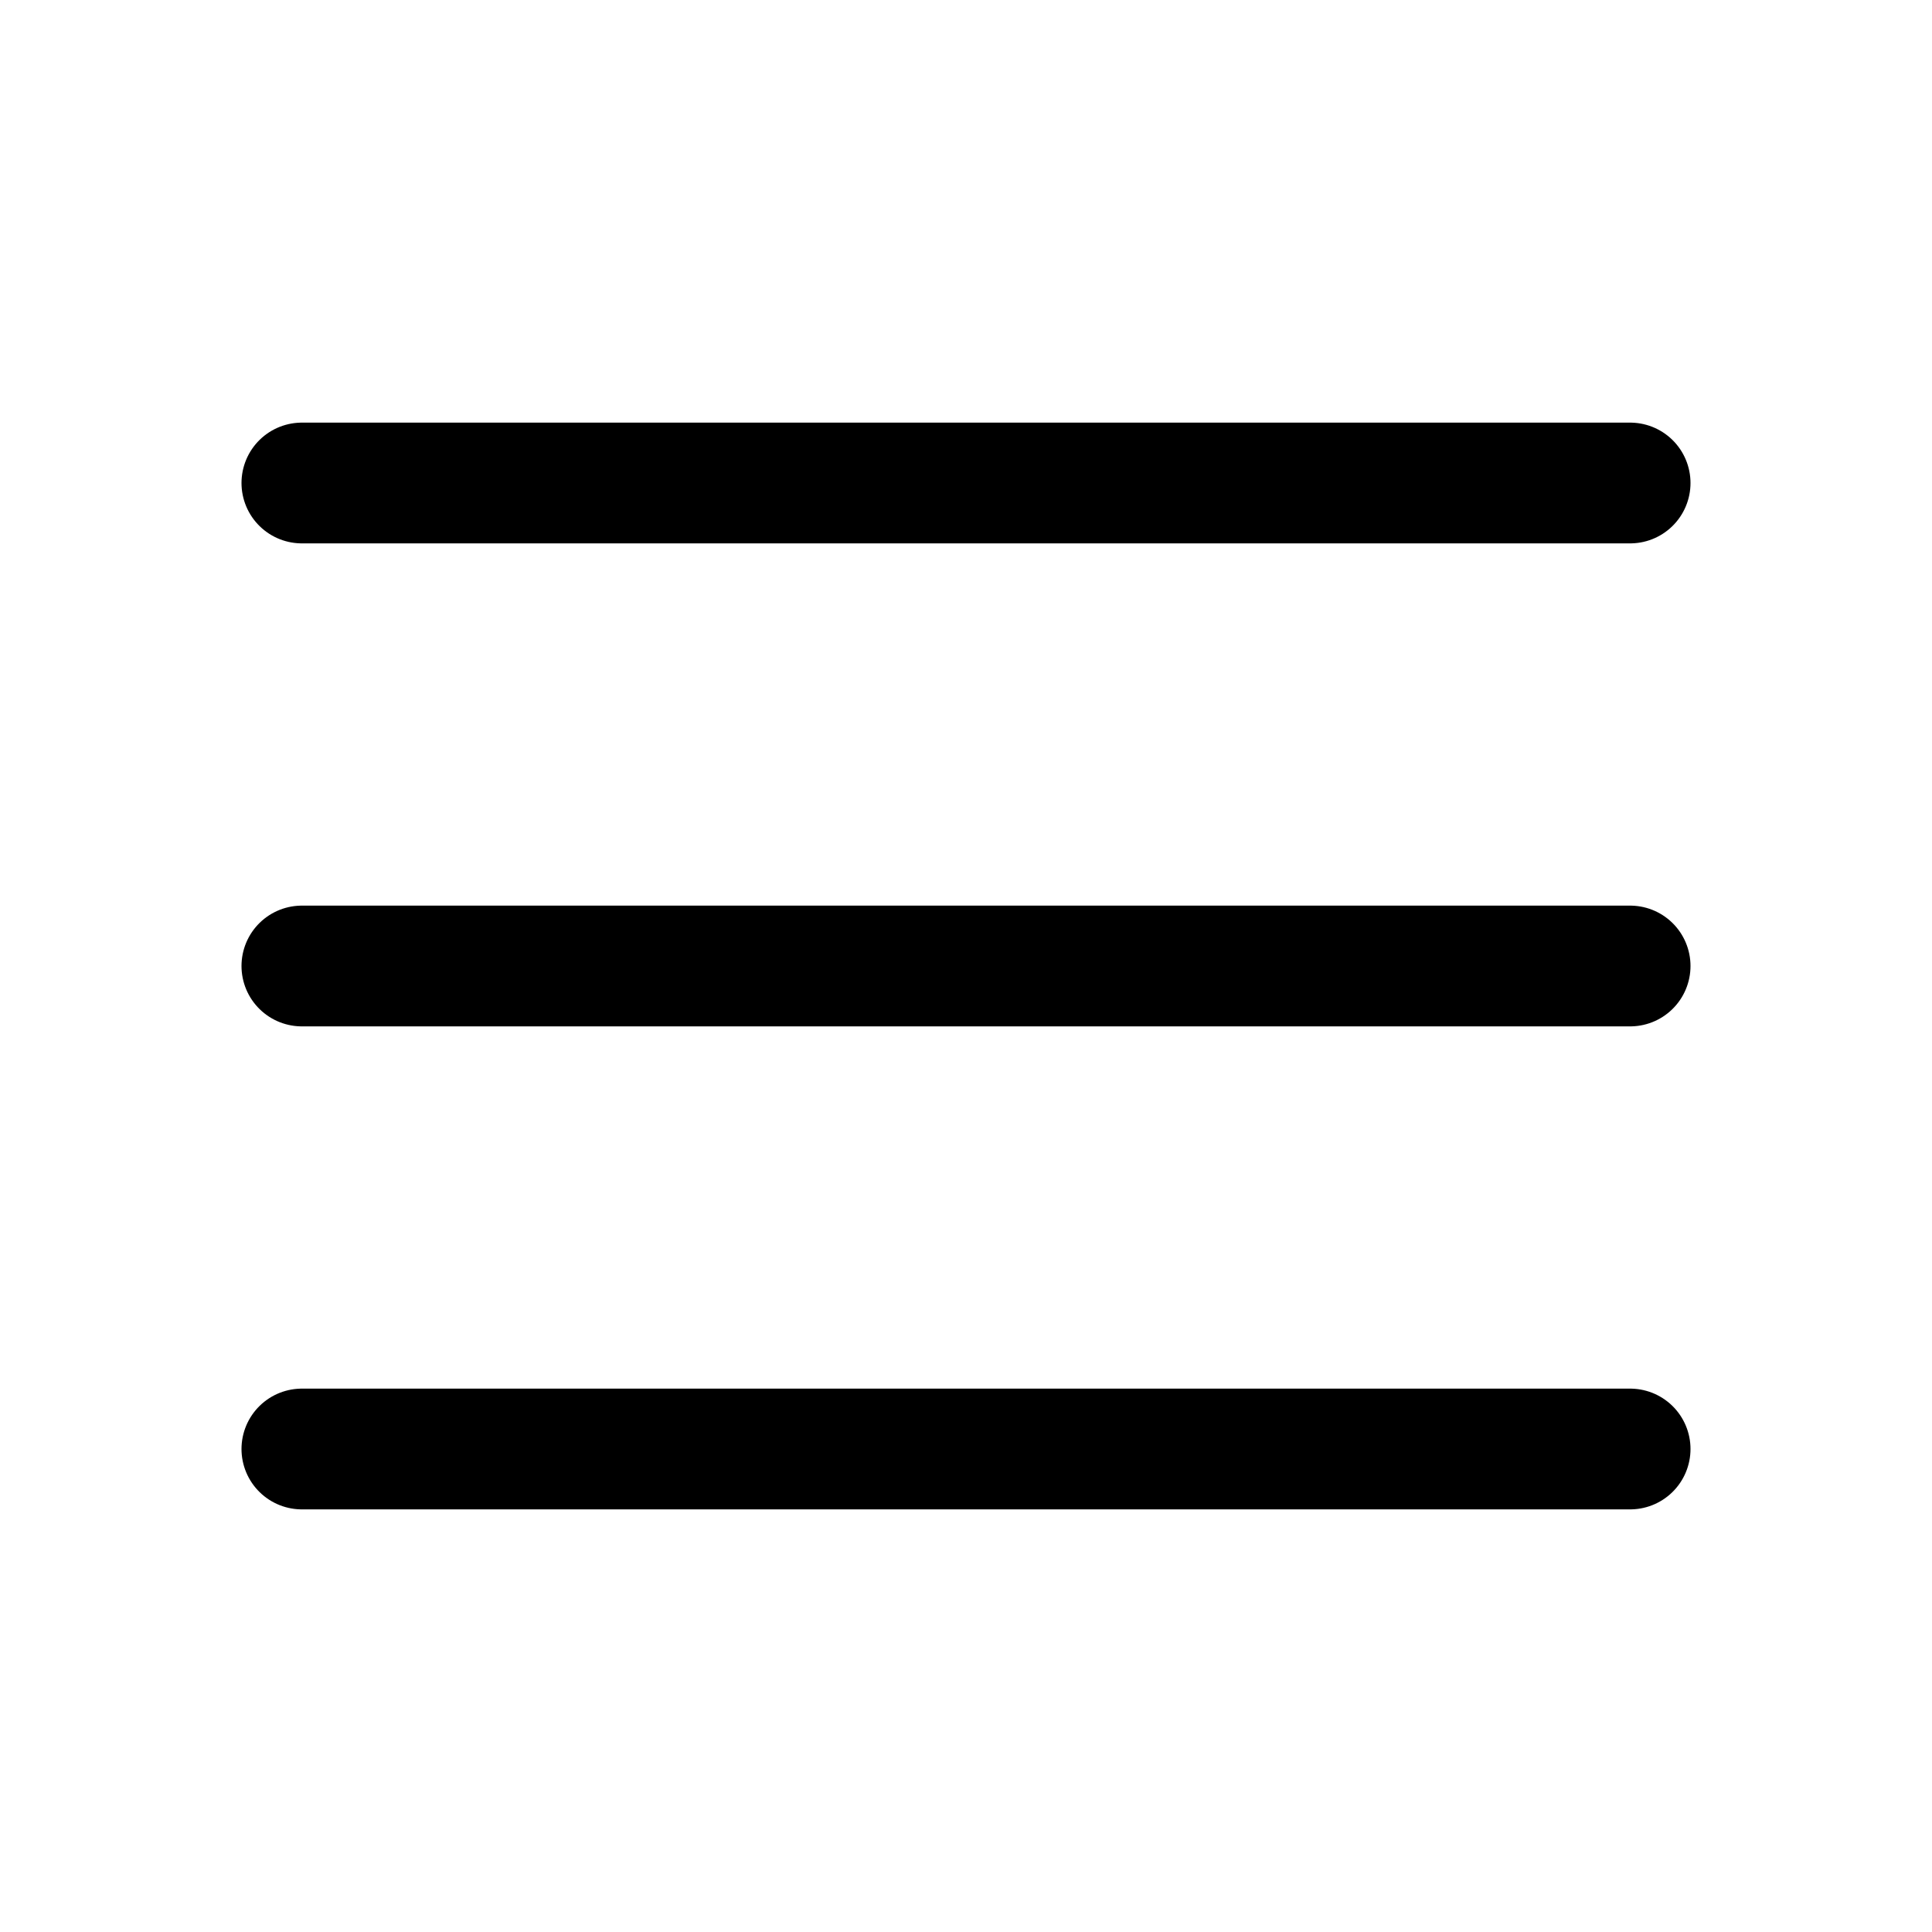
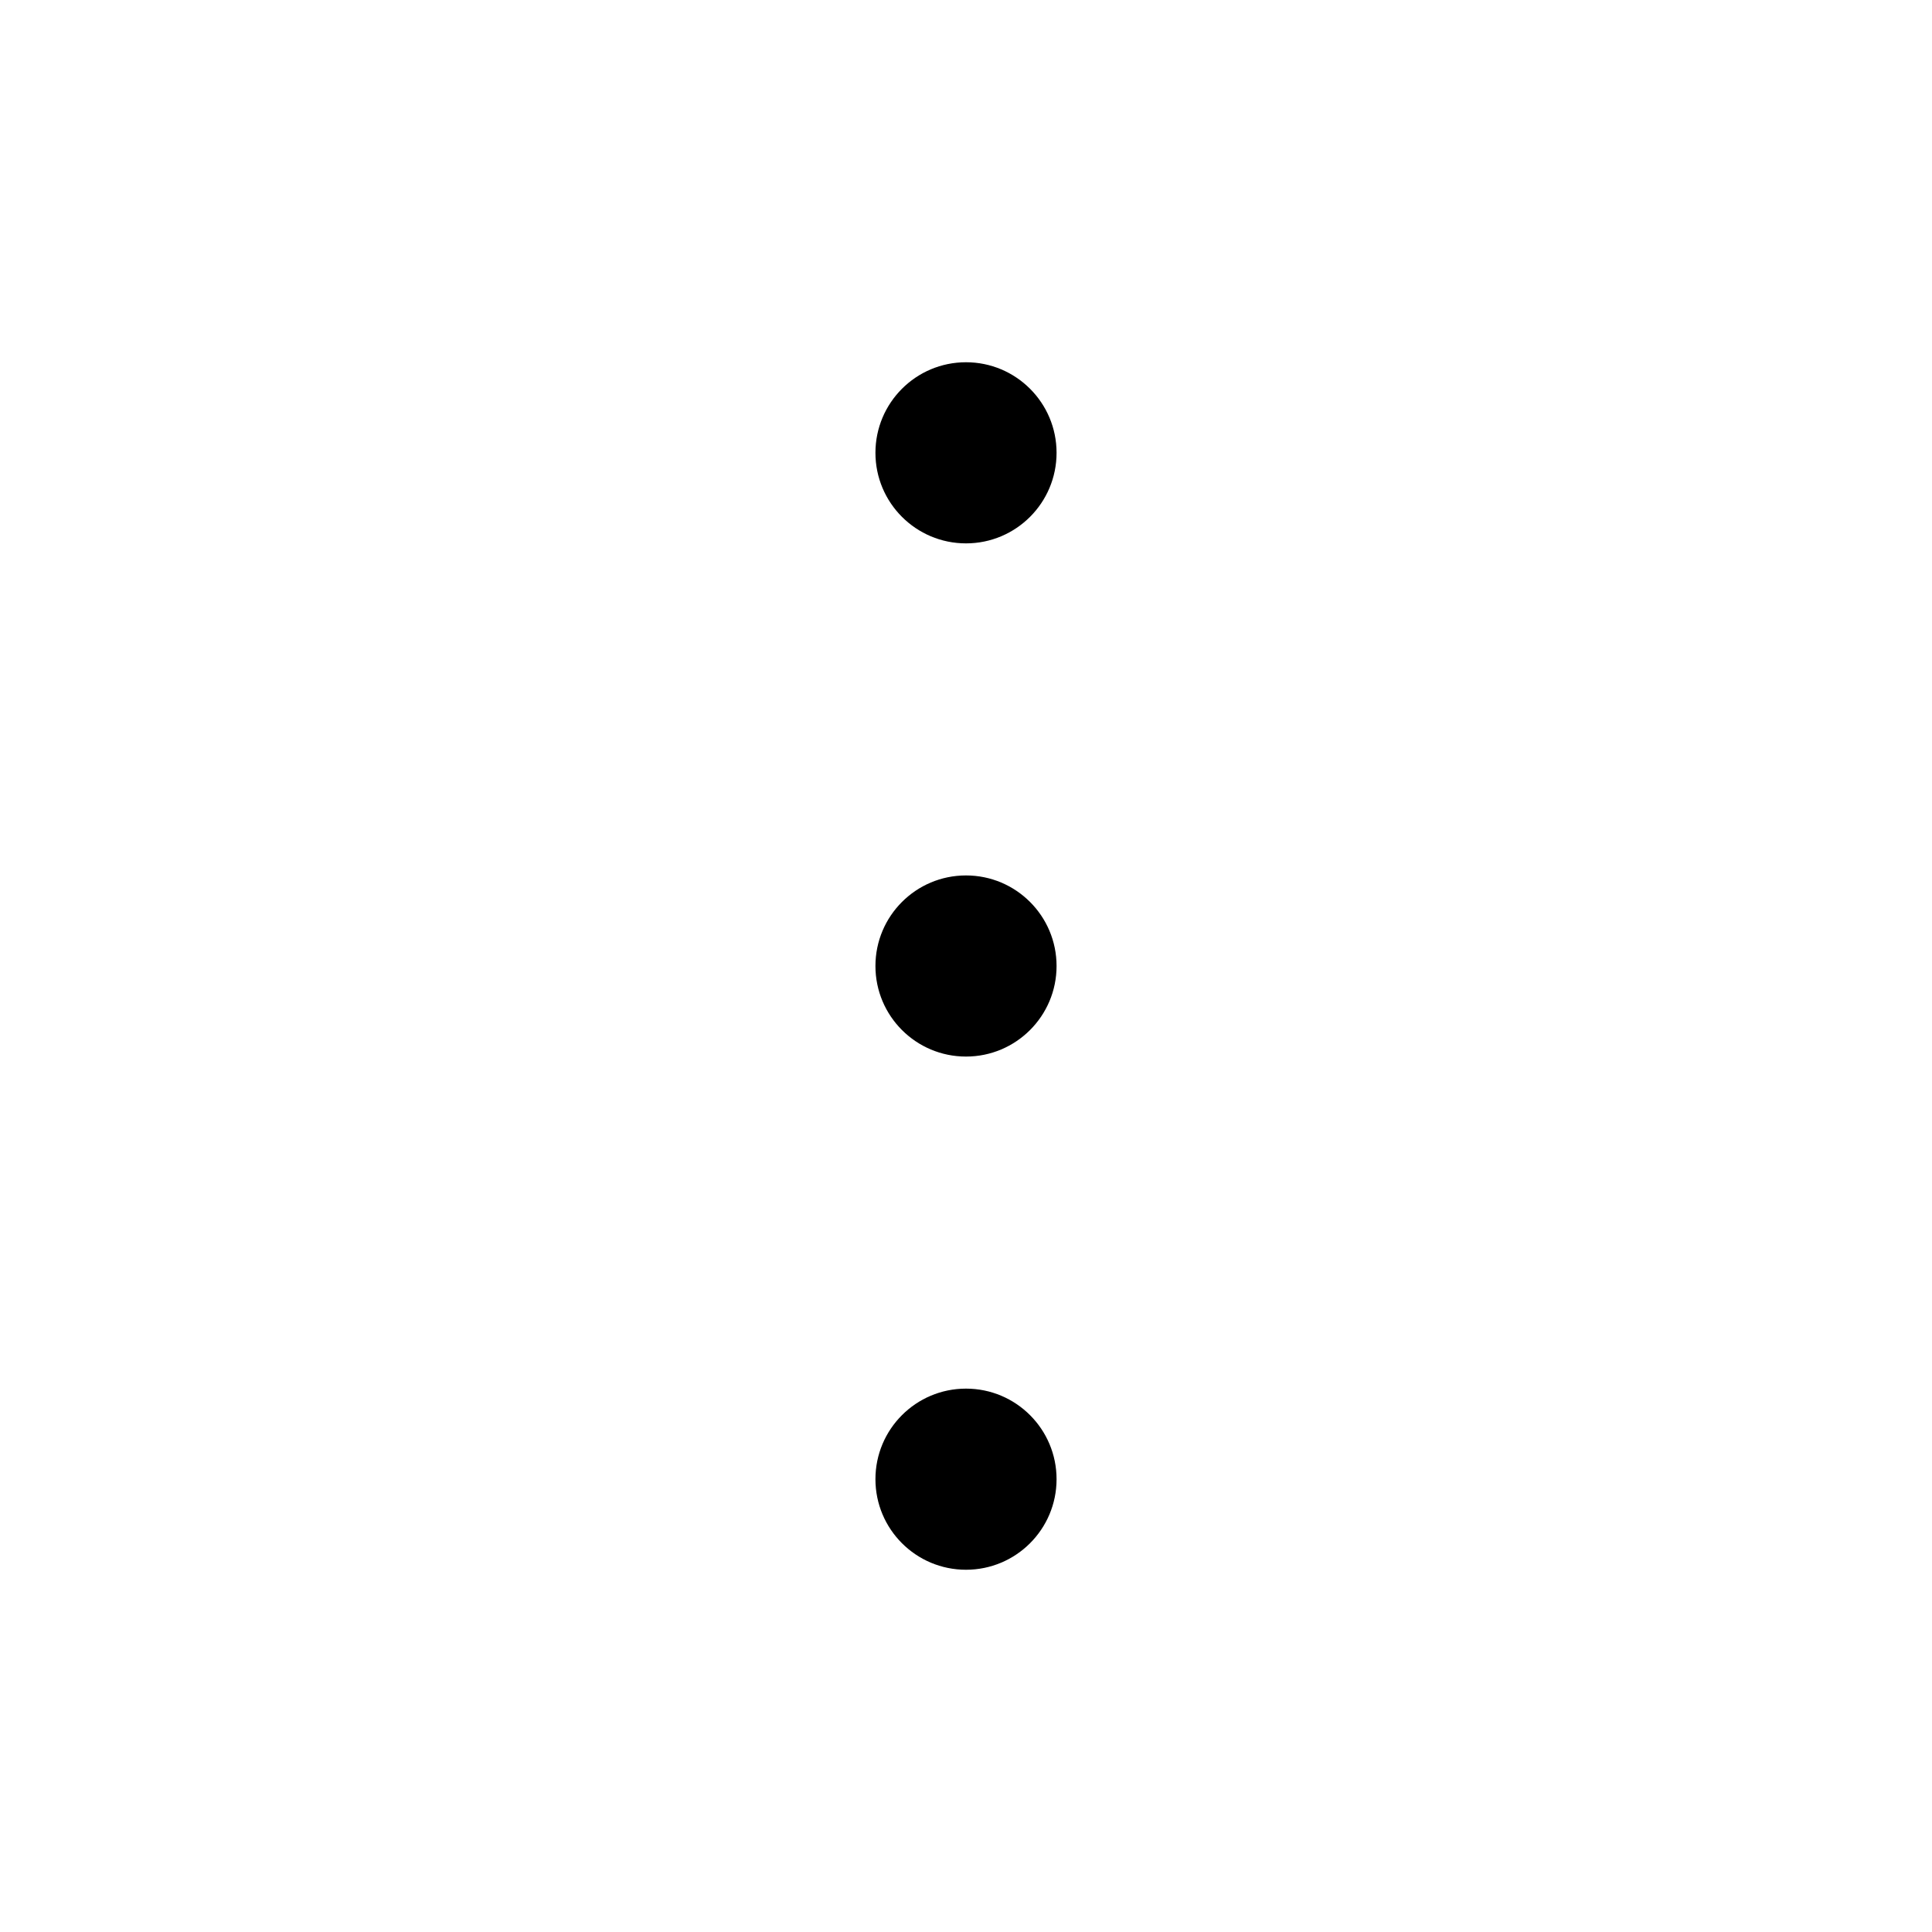
<svg xmlns="http://www.w3.org/2000/svg" viewBox="0 0 256 256">
-   <line x1="40" y1="128" x2="216" y2="128" fill="none" stroke="currentColor" stroke-linecap="round" stroke-linejoin="round" stroke-width="16" />
-   <line x1="40" y1="64" x2="216" y2="64" fill="none" stroke="currentColor" stroke-linecap="round" stroke-linejoin="round" stroke-width="16" />
-   <line x1="40" y1="192" x2="216" y2="192" fill="none" stroke="currentColor" stroke-linecap="round" stroke-linejoin="round" stroke-width="16" />
+   <circle cx="128" cy="128" r="12" />
+   <circle cx="128" cy="60" r="12" />
+   <circle cx="128" cy="196" r="12" />
</svg>
